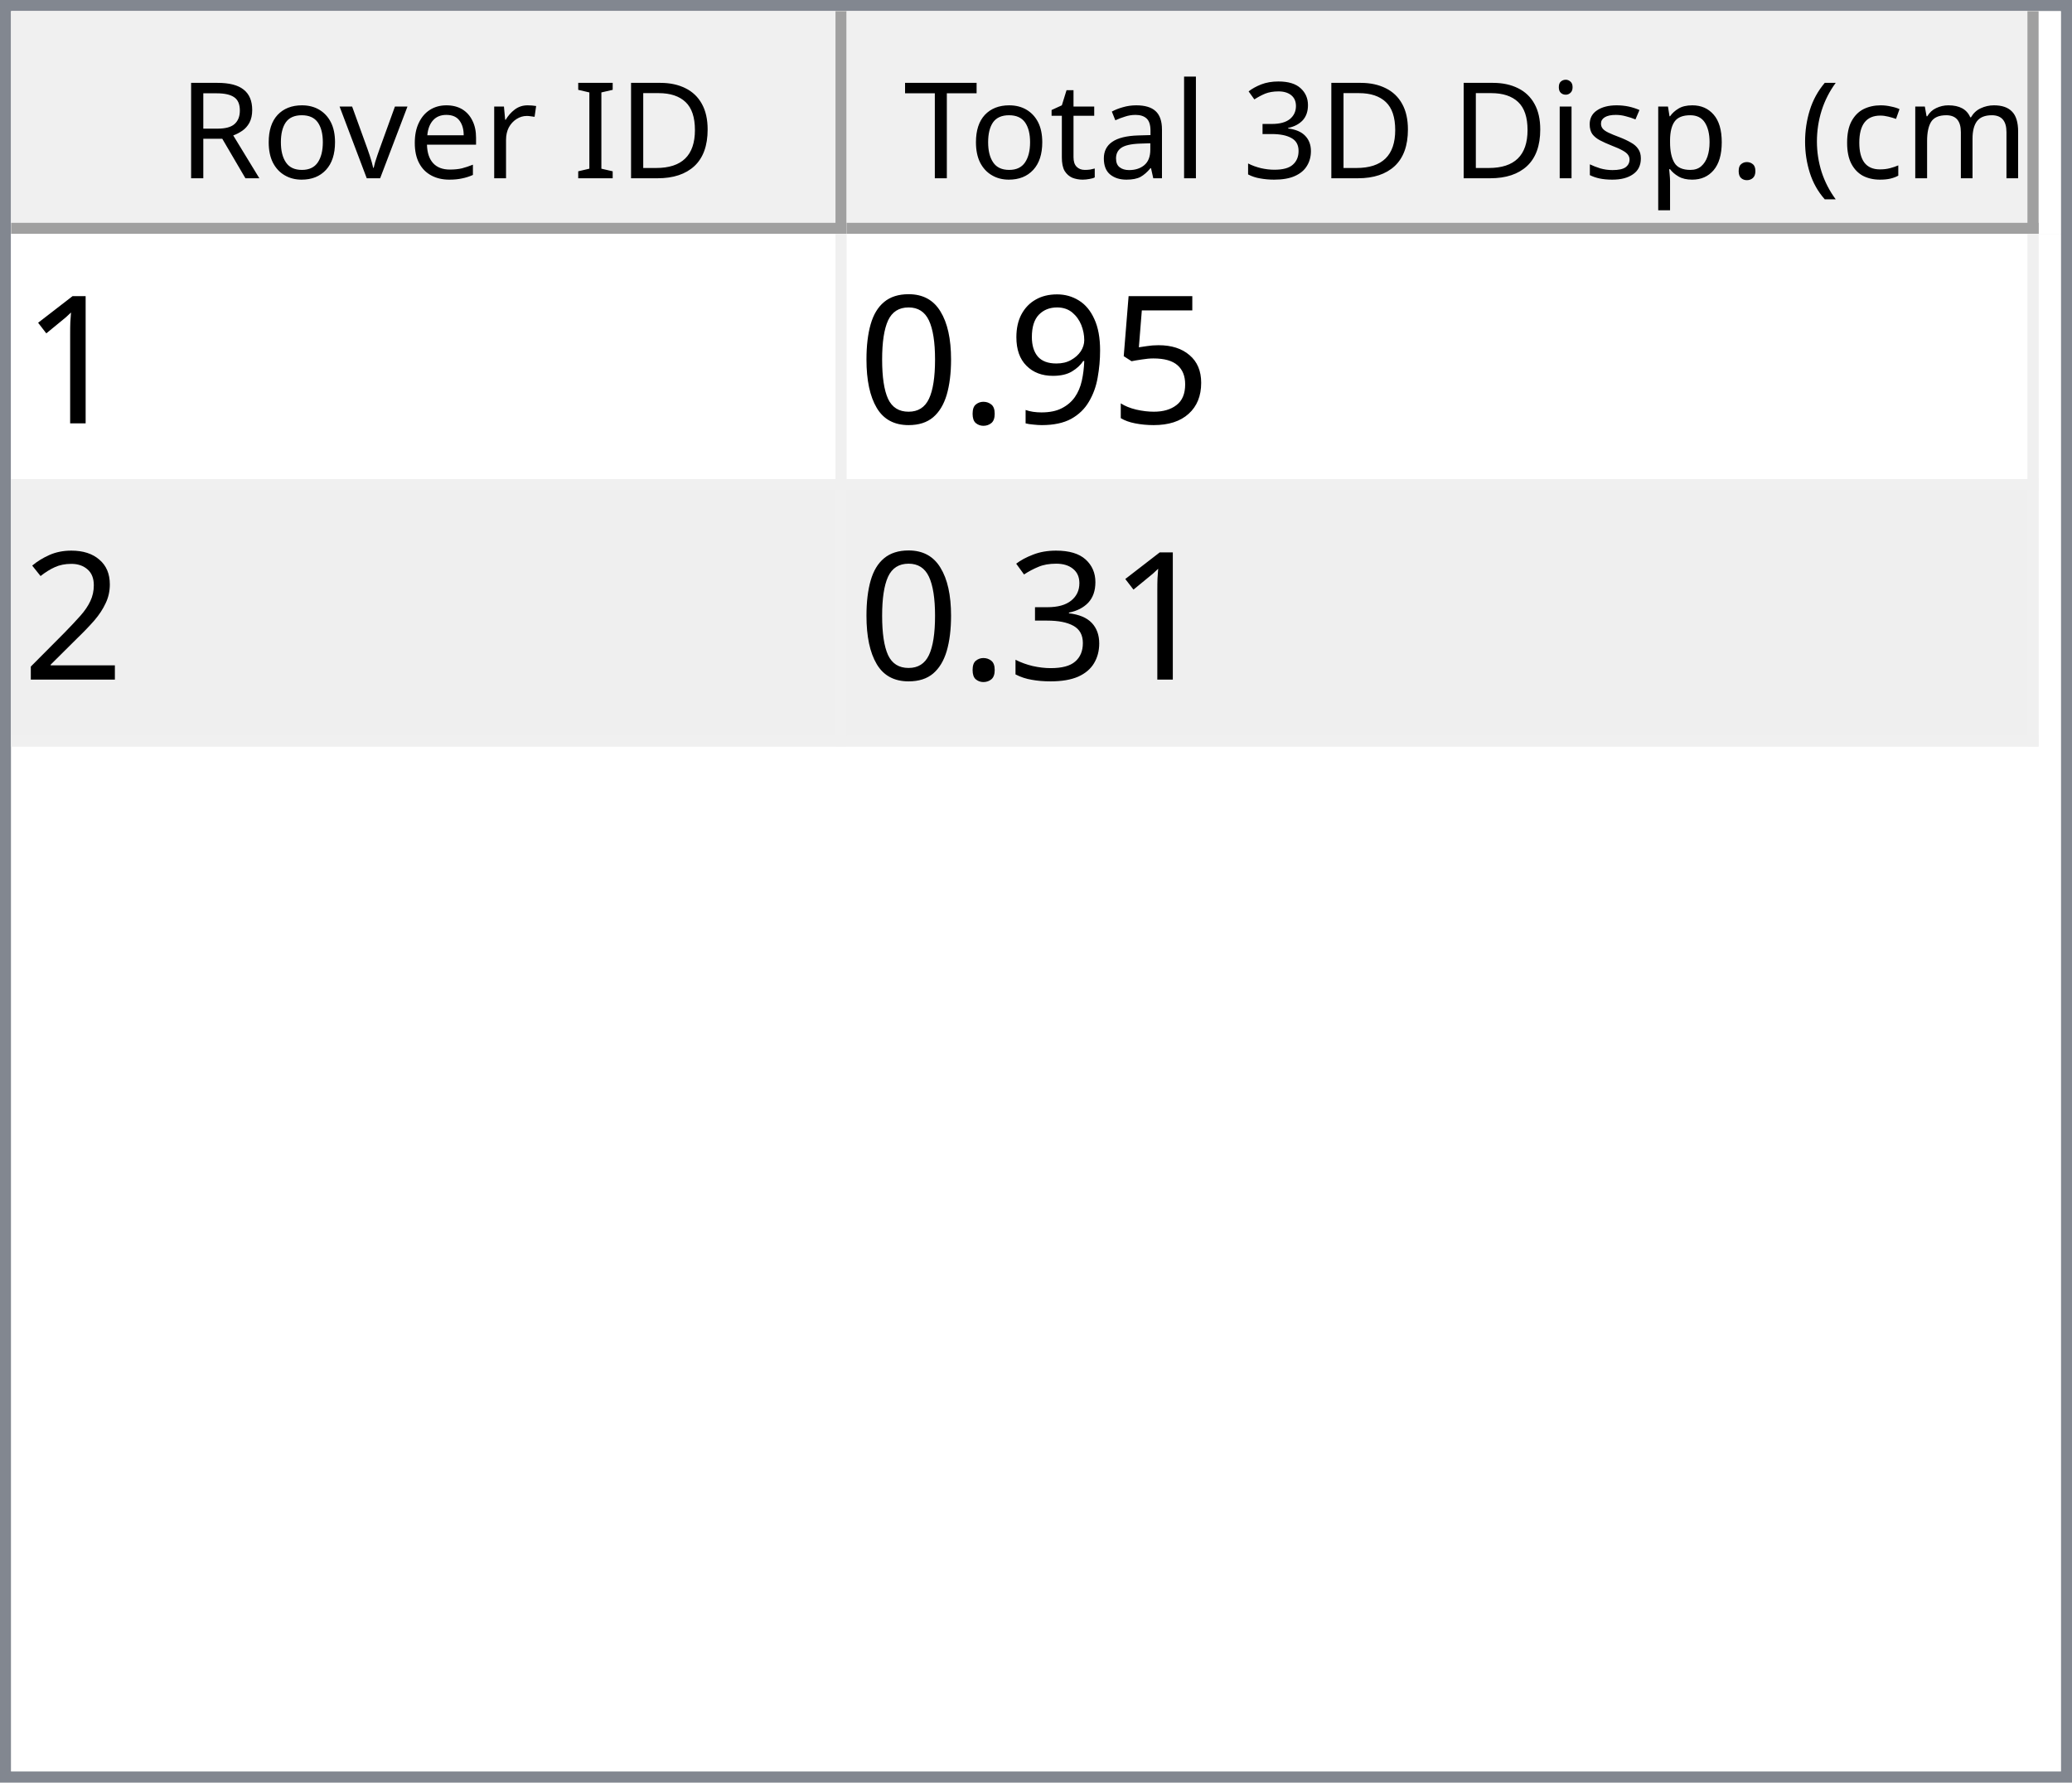
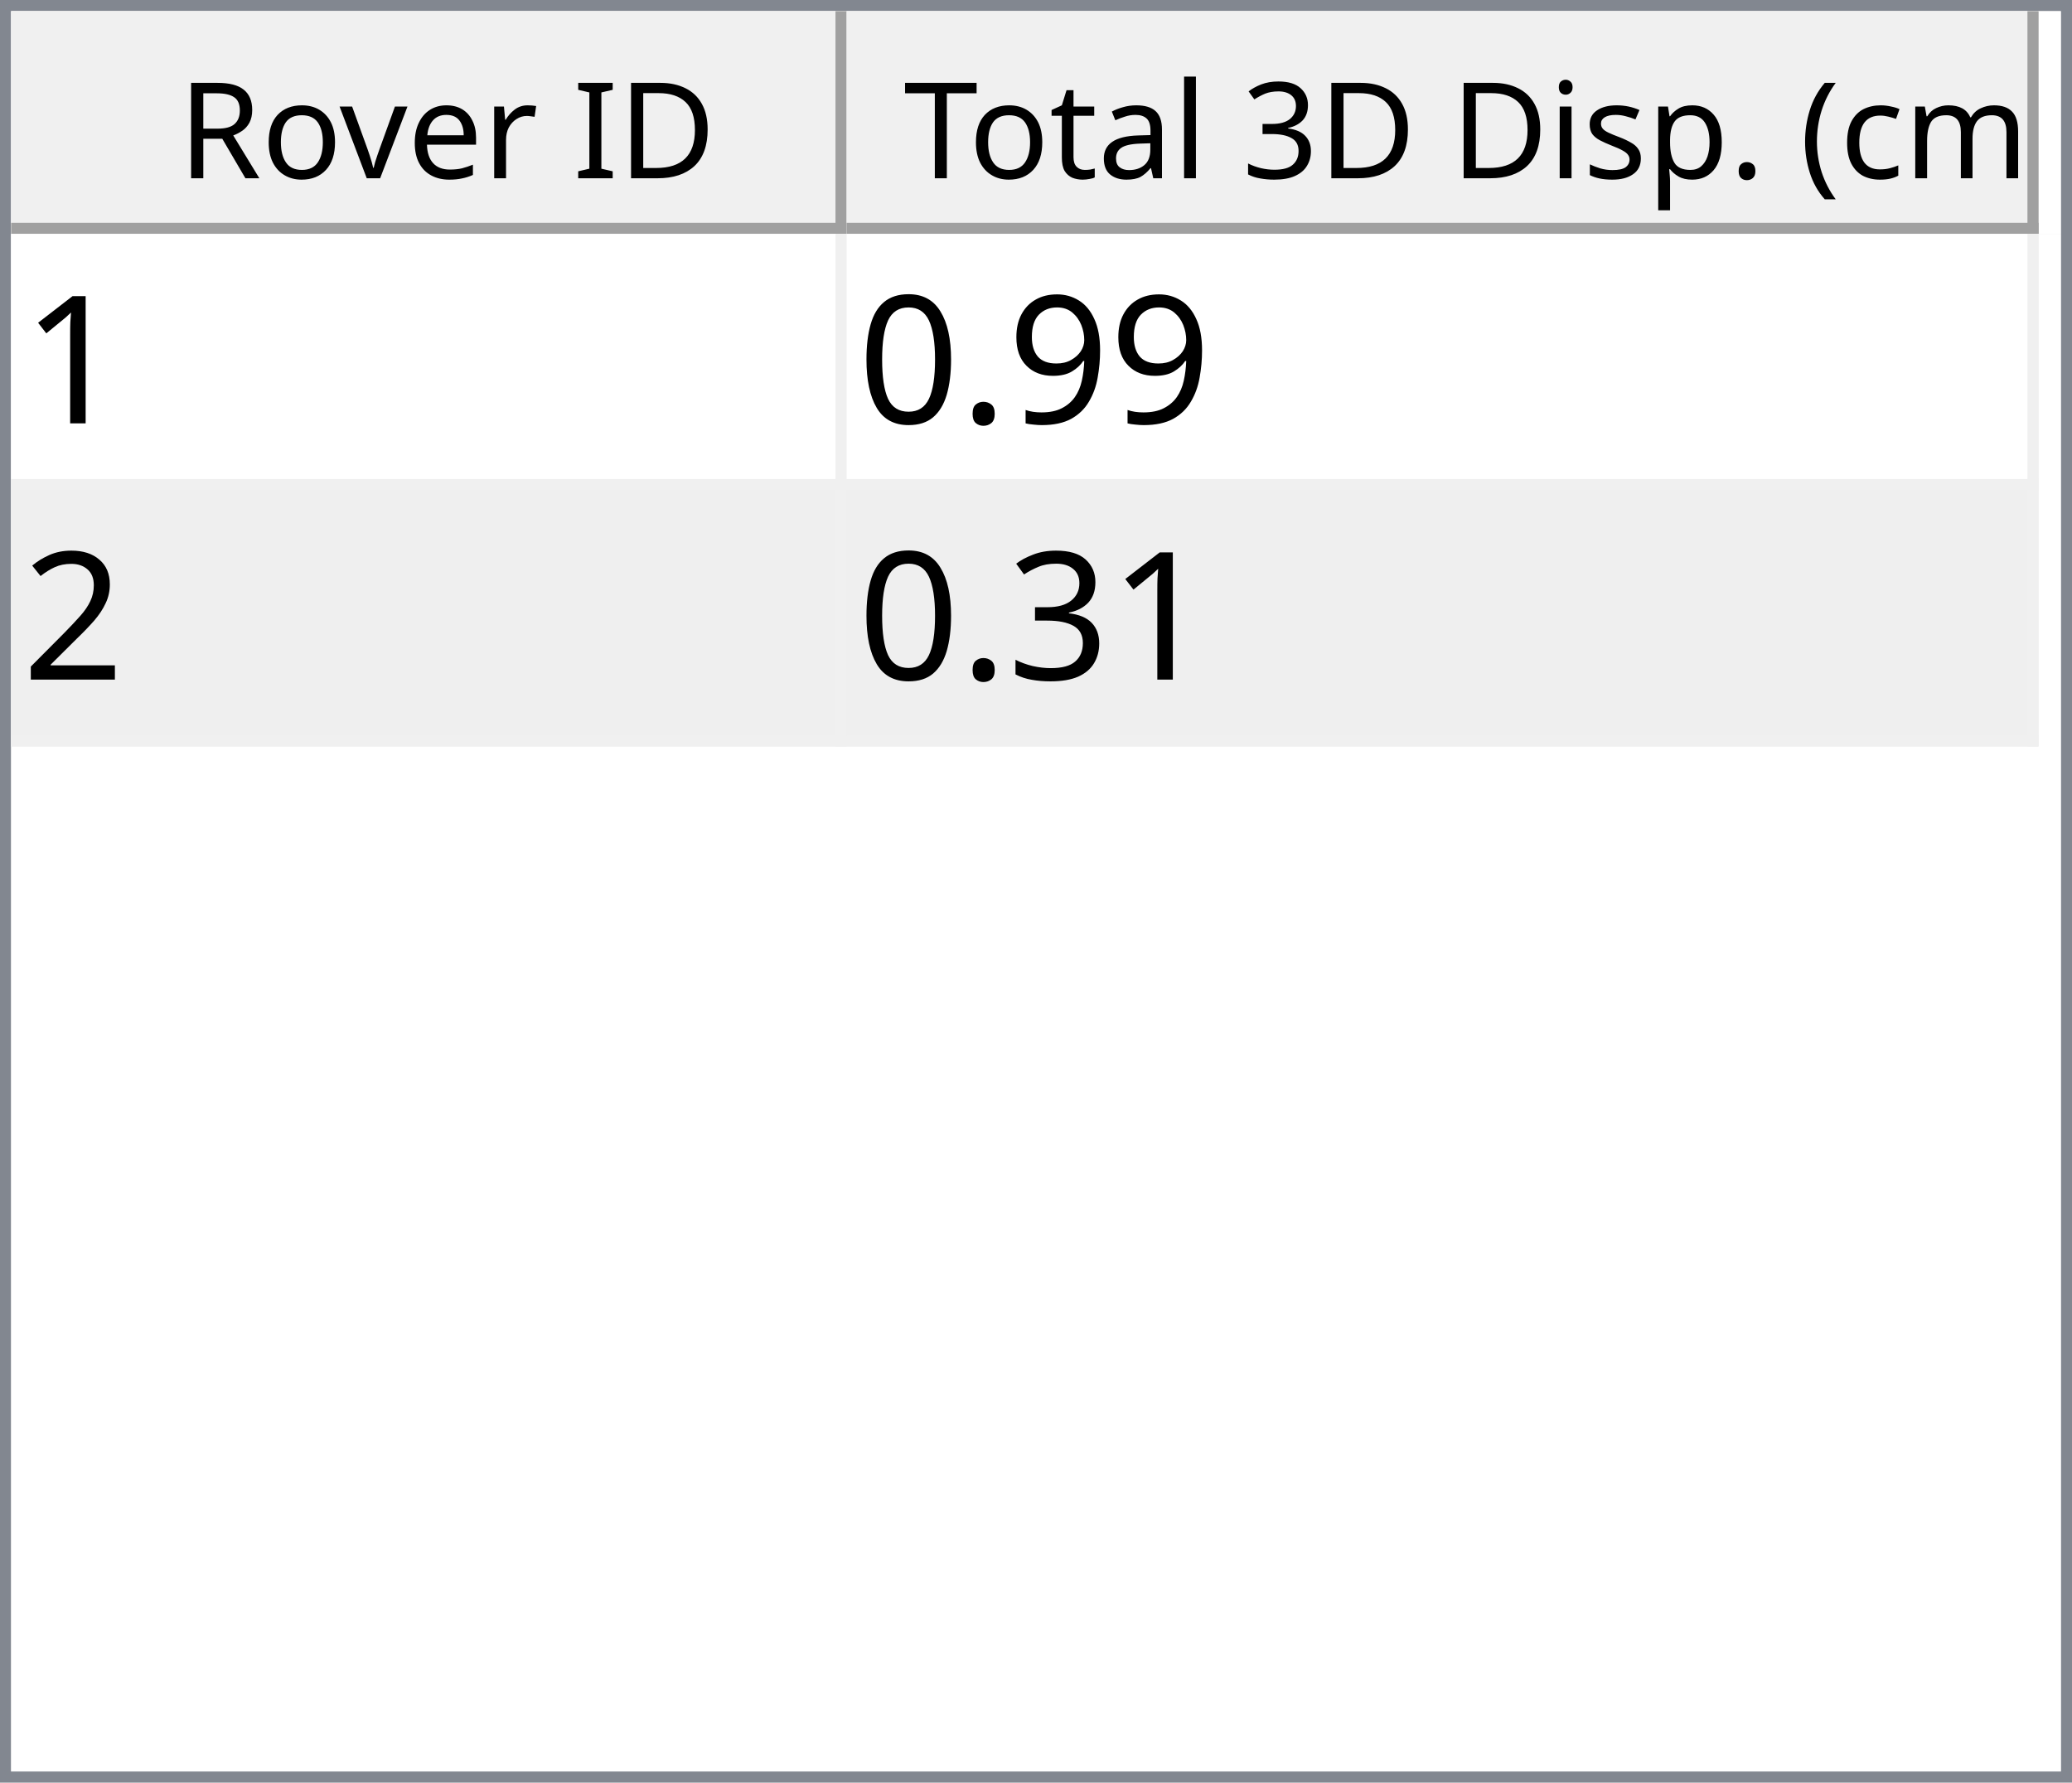
<svg xmlns="http://www.w3.org/2000/svg" style="fill-opacity:1; color-rendering:auto; color-interpolation:auto; text-rendering:auto; stroke:black; stroke-linecap:square; stroke-miterlimit:10; shape-rendering:auto; stroke-opacity:1; fill:black; stroke-dasharray:none; font-weight:normal; stroke-width:1; font-family:'Dialog'; font-style:normal; stroke-linejoin:miter; font-size:12px; stroke-dashoffset:0; image-rendering:auto;" width="186" height="160">
  <defs id="genericDefs" />
  <g>
    <defs id="defs1">
      <clipPath clipPathUnits="userSpaceOnUse" id="clipPath1">
        <path d="M0 0 L186 0 L186 160 L0 160 L0 0 Z" />
      </clipPath>
      <clipPath clipPathUnits="userSpaceOnUse" id="clipPath2">
        <path d="M0 0 L0 160 L186 160 L186 0 Z" />
      </clipPath>
      <clipPath clipPathUnits="userSpaceOnUse" id="clipPath3">
        <path d="M0 0 L0 20 L184 20 L184 0 Z" />
      </clipPath>
      <clipPath clipPathUnits="userSpaceOnUse" id="clipPath4">
        <path d="M0 0 L0 20 L75 20 L75 0 Z" />
      </clipPath>
      <clipPath clipPathUnits="userSpaceOnUse" id="clipPath5">
        <path d="M1 1 L1 19 L74 19 L74 1 Z" />
      </clipPath>
      <clipPath clipPathUnits="userSpaceOnUse" id="clipPath6">
        <path d="M0 0 L0 18 L73 18 L73 0 Z" />
      </clipPath>
      <clipPath clipPathUnits="userSpaceOnUse" id="clipPath7">
        <path d="M-0.5 -0.5 L-0.5 19.5 L74.5 19.5 L74.5 -0.5 Z" />
      </clipPath>
      <clipPath clipPathUnits="userSpaceOnUse" id="clipPath8">
        <path d="M0 0 L0 20 L107 20 L107 0 Z" />
      </clipPath>
      <clipPath clipPathUnits="userSpaceOnUse" id="clipPath9">
        <path d="M1 1 L1 19 L106 19 L106 1 Z" />
      </clipPath>
      <clipPath clipPathUnits="userSpaceOnUse" id="clipPath10">
        <path d="M0 0 L0 18 L105 18 L105 0 Z" />
      </clipPath>
      <clipPath clipPathUnits="userSpaceOnUse" id="clipPath11">
        <path d="M-0.5 -0.5 L-0.5 19.5 L106.5 19.5 L106.5 -0.5 Z" />
      </clipPath>
      <clipPath clipPathUnits="userSpaceOnUse" id="clipPath12">
        <path d="M0 0 L0 138 L184 138 L184 0 Z" />
      </clipPath>
      <clipPath clipPathUnits="userSpaceOnUse" id="clipPath13">
        <path d="M0 0 L0 46 L182 46 L182 0 Z" />
      </clipPath>
      <clipPath clipPathUnits="userSpaceOnUse" id="clipPath14">
        <path d="M-0.5 -0.5 L-0.5 45.5 L181.5 45.5 L181.5 -0.5 Z" />
      </clipPath>
      <clipPath clipPathUnits="userSpaceOnUse" id="clipPath15">
        <path d="M0 0 L0 22 L74 22 L74 0 Z" />
      </clipPath>
      <clipPath clipPathUnits="userSpaceOnUse" id="clipPath16">
        <path d="M0 0 L0 22 L106 22 L106 0 Z" />
      </clipPath>
      <font horiz-adv-x="64.551" id="font1">
        <font-face ascent="107.91" descent="25.098" units-per-em="100" style="font-style:normal; font-family:Segoe UI; font-weight:normal;" />
        <missing-glyph horiz-adv-x="64.551" d="M8.109 0 L8.109 68.266 L56.453 68.266 L56.453 0 L8.109 0 ZM15.328 7.234 L49.219 7.234 L49.219 61.031 L15.328 61.031 L15.328 7.234 Z" />
        <glyph unicode="D" horiz-adv-x="70.117" d="M9.188 0 L9.188 70.016 L28.516 70.016 Q65.531 70.016 65.531 35.891 Q65.531 19.672 55.25 9.836 Q44.969 0 27.734 0 L9.188 0 ZM17.391 62.594 L17.391 7.422 L27.828 7.422 Q41.609 7.422 49.273 14.797 Q56.938 22.172 56.938 35.688 Q56.938 62.594 28.328 62.594 L17.391 62.594 Z" />
        <glyph unicode="I" horiz-adv-x="26.611" d="M17.391 0 L9.188 0 L9.188 70.016 L17.391 70.016 L17.391 0 Z" />
        <glyph unicode=" " horiz-adv-x="27.393" d="" />
        <glyph unicode="r" horiz-adv-x="34.766" d="M34.188 41.891 Q32.078 43.5 28.125 43.5 Q23 43.5 19.555 38.672 Q16.109 33.844 16.109 25.484 L16.109 0 L8.109 0 L8.109 50 L16.109 50 L16.109 39.703 L16.312 39.703 Q18.016 44.969 21.531 47.922 Q25.047 50.875 29.391 50.875 Q32.516 50.875 34.188 50.203 L34.188 41.891 Z" />
        <glyph unicode="e" horiz-adv-x="52.295" d="M48.297 23 L12.984 23 Q13.188 14.656 17.484 10.109 Q21.781 5.562 29.297 5.562 Q37.75 5.562 44.828 11.141 L44.828 3.609 Q38.234 -1.172 27.391 -1.172 Q16.797 -1.172 10.742 5.641 Q4.688 12.453 4.688 24.812 Q4.688 36.469 11.305 43.82 Q17.922 51.172 27.734 51.172 Q37.547 51.172 42.922 44.828 Q48.297 38.484 48.297 27.203 L48.297 23 ZM40.094 29.781 Q40.047 36.719 36.75 40.578 Q33.453 44.438 27.594 44.438 Q21.922 44.438 17.969 40.383 Q14.016 36.328 13.094 29.781 L40.094 29.781 Z" />
        <glyph unicode="v" horiz-adv-x="47.9" d="M47.406 50 L27.484 0 L19.625 0 L0.688 50 L9.469 50 L22.172 13.672 Q23.578 9.672 23.922 6.688 L24.125 6.688 Q24.609 10.453 25.688 13.484 L38.969 50 L47.406 50 Z" />
        <glyph unicode="o" horiz-adv-x="58.594" d="M29 -1.172 Q17.922 -1.172 11.305 5.836 Q4.688 12.844 4.688 24.422 Q4.688 37.016 11.57 44.094 Q18.453 51.172 30.172 51.172 Q41.359 51.172 47.633 44.289 Q53.906 37.406 53.906 25.203 Q53.906 13.234 47.141 6.031 Q40.375 -1.172 29 -1.172 ZM29.594 44.438 Q21.875 44.438 17.383 39.188 Q12.891 33.938 12.891 24.703 Q12.891 15.828 17.43 10.695 Q21.969 5.562 29.594 5.562 Q37.359 5.562 41.531 10.594 Q45.703 15.625 45.703 24.906 Q45.703 34.281 41.531 39.359 Q37.359 44.438 29.594 44.438 Z" />
        <glyph unicode="R" horiz-adv-x="59.814" d="M59.375 0 L49.609 0 L37.891 19.625 Q36.281 22.359 34.766 24.289 Q33.25 26.219 31.664 27.438 Q30.078 28.656 28.25 29.219 Q26.422 29.781 24.125 29.781 L17.391 29.781 L17.391 0 L9.188 0 L9.188 70.016 L30.078 70.016 Q34.672 70.016 38.555 68.867 Q42.438 67.719 45.289 65.375 Q48.141 63.031 49.758 59.547 Q51.375 56.062 51.375 51.375 Q51.375 47.703 50.273 44.656 Q49.172 41.609 47.148 39.211 Q45.125 36.812 42.266 35.133 Q39.406 33.453 35.844 32.516 L35.844 32.328 Q37.594 31.547 38.891 30.547 Q40.188 29.547 41.359 28.18 Q42.531 26.812 43.68 25.078 Q44.828 23.344 46.234 21.047 L59.375 0 ZM17.391 62.594 L17.391 37.203 L28.516 37.203 Q31.594 37.203 34.203 38.133 Q36.812 39.062 38.719 40.797 Q40.625 42.531 41.703 45.047 Q42.781 47.562 42.781 50.688 Q42.781 56.297 39.141 59.445 Q35.5 62.594 28.609 62.594 L17.391 62.594 Z" />
        <glyph unicode=")" horiz-adv-x="30.176" d="M8.297 -15.922 L1.172 -15.922 Q16.406 2.344 16.406 26.812 Q16.406 51.469 1.078 70.016 L8.297 70.016 Q23.531 52.156 23.531 26.703 Q23.531 1.375 8.297 -15.922 Z" />
        <glyph unicode="m" horiz-adv-x="86.133" d="M79.109 0 L71.094 0 L71.094 28.719 Q71.094 37.016 68.531 40.727 Q65.969 44.438 59.906 44.438 Q54.781 44.438 51.195 39.75 Q47.609 35.062 47.609 28.516 L47.609 0 L39.594 0 L39.594 29.688 Q39.594 44.438 28.219 44.438 Q22.953 44.438 19.531 40.016 Q16.109 35.594 16.109 28.516 L16.109 0 L8.109 0 L8.109 50 L16.109 50 L16.109 42.094 L16.312 42.094 Q21.625 51.172 31.844 51.172 Q36.969 51.172 40.773 48.312 Q44.578 45.453 46 40.828 Q51.562 51.172 62.594 51.172 Q79.109 51.172 79.109 30.812 L79.109 0 Z" />
        <glyph unicode="c" horiz-adv-x="46.191" d="M42.188 2.297 Q36.422 -1.172 28.516 -1.172 Q17.828 -1.172 11.258 5.789 Q4.688 12.75 4.688 23.828 Q4.688 36.188 11.766 43.68 Q18.844 51.172 30.672 51.172 Q37.25 51.172 42.281 48.734 L42.281 40.531 Q36.719 44.438 30.375 44.438 Q22.703 44.438 17.797 38.945 Q12.891 33.453 12.891 24.516 Q12.891 15.719 17.508 10.641 Q22.125 5.562 29.891 5.562 Q36.422 5.562 42.188 9.906 L42.188 2.297 Z" />
        <glyph unicode="(" horiz-adv-x="30.176" d="M29.109 -15.922 L21.969 -15.922 Q6.844 1.375 6.844 26.703 Q6.844 52.156 21.969 70.016 L29.203 70.016 Q13.875 51.469 13.875 26.812 Q13.875 2.344 29.109 -15.922 Z" />
        <glyph unicode="." horiz-adv-x="21.68" d="M10.891 -1.078 Q8.641 -1.078 7.055 0.539 Q5.469 2.156 5.469 4.391 Q5.469 6.641 7.055 8.273 Q8.641 9.906 10.891 9.906 Q13.188 9.906 14.797 8.273 Q16.406 6.641 16.406 4.391 Q16.406 2.156 14.797 0.539 Q13.188 -1.078 10.891 -1.078 Z" />
        <glyph unicode="p" horiz-adv-x="58.789" d="M16.312 7.234 L16.109 7.234 L16.109 -23 L8.109 -23 L8.109 50 L16.109 50 L16.109 41.219 L16.312 41.219 Q22.219 51.172 33.594 51.172 Q43.266 51.172 48.688 44.461 Q54.109 37.75 54.109 26.469 Q54.109 13.922 48 6.375 Q41.891 -1.172 31.297 -1.172 Q21.578 -1.172 16.312 7.234 ZM16.109 27.391 L16.109 20.406 Q16.109 14.203 20.141 9.883 Q24.172 5.562 30.375 5.562 Q37.641 5.562 41.773 11.133 Q45.906 16.703 45.906 26.609 Q45.906 34.969 42.047 39.703 Q38.188 44.438 31.594 44.438 Q24.609 44.438 20.359 39.578 Q16.109 34.719 16.109 27.391 Z" />
        <glyph unicode="s" horiz-adv-x="42.432" d="M5.078 1.812 L5.078 10.406 Q11.625 5.562 19.484 5.562 Q30.031 5.562 30.031 12.594 Q30.031 14.594 29.125 15.992 Q28.219 17.391 26.68 18.461 Q25.141 19.531 23.07 20.383 Q21 21.234 18.609 22.172 Q15.281 23.484 12.766 24.828 Q10.25 26.172 8.57 27.859 Q6.891 29.547 6.031 31.695 Q5.172 33.844 5.172 36.719 Q5.172 40.234 6.789 42.945 Q8.406 45.656 11.086 47.484 Q13.766 49.312 17.211 50.242 Q20.656 51.172 24.312 51.172 Q30.812 51.172 35.938 48.922 L35.938 40.828 Q30.422 44.438 23.25 44.438 Q21 44.438 19.195 43.922 Q17.391 43.406 16.094 42.477 Q14.797 41.547 14.086 40.258 Q13.375 38.969 13.375 37.406 Q13.375 35.453 14.086 34.133 Q14.797 32.812 16.164 31.789 Q17.531 30.766 19.484 29.938 Q21.438 29.109 23.922 28.125 Q27.25 26.859 29.883 25.516 Q32.516 24.172 34.375 22.484 Q36.234 20.797 37.234 18.602 Q38.234 16.406 38.234 13.375 Q38.234 9.672 36.602 6.938 Q34.969 4.203 32.234 2.398 Q29.5 0.594 25.93 -0.289 Q22.359 -1.172 18.453 -1.172 Q10.75 -1.172 5.078 1.812 Z" />
        <glyph unicode="i" horiz-adv-x="24.219" d="M12.203 62.703 Q10.062 62.703 8.547 64.164 Q7.031 65.625 7.031 67.875 Q7.031 70.125 8.547 71.609 Q10.062 73.094 12.203 73.094 Q14.406 73.094 15.945 71.609 Q17.484 70.125 17.484 67.875 Q17.484 65.719 15.945 64.211 Q14.406 62.703 12.203 62.703 ZM16.109 0 L8.109 0 L8.109 50 L16.109 50 L16.109 0 Z" />
        <glyph unicode="3" horiz-adv-x="53.906" d="M46.531 19.828 Q46.531 15.094 44.75 11.211 Q42.969 7.328 39.719 4.57 Q36.469 1.812 31.93 0.297 Q27.391 -1.219 21.922 -1.219 Q11.922 -1.219 6 2.594 L6 11.188 Q13.094 5.609 22.219 5.609 Q25.875 5.609 28.828 6.539 Q31.781 7.469 33.906 9.227 Q36.031 10.984 37.18 13.477 Q38.328 15.969 38.328 19.094 Q38.328 32.812 18.797 32.812 L12.984 32.812 L12.984 39.594 L18.5 39.594 Q35.797 39.594 35.797 52.484 Q35.797 64.406 22.609 64.406 Q15.188 64.406 8.688 59.422 L8.688 67.188 Q15.375 71.188 24.609 71.188 Q29 71.188 32.57 69.969 Q36.141 68.75 38.68 66.555 Q41.219 64.359 42.609 61.281 Q44 58.203 44 54.5 Q44 40.672 30.031 36.719 L30.031 36.531 Q33.594 36.141 36.625 34.797 Q39.656 33.453 41.852 31.305 Q44.047 29.156 45.289 26.25 Q46.531 23.344 46.531 19.828 Z" />
        <glyph unicode="l" horiz-adv-x="24.219" d="M16.109 0 L8.109 0 L8.109 74.031 L16.109 74.031 L16.109 0 Z" />
        <glyph unicode="a" horiz-adv-x="50.879" d="M43.891 0 L35.891 0 L35.891 7.812 L35.688 7.812 Q30.469 -1.172 20.312 -1.172 Q12.844 -1.172 8.617 2.781 Q4.391 6.734 4.391 13.281 Q4.391 27.297 20.906 29.594 L35.891 31.688 Q35.891 44.438 25.594 44.438 Q16.547 44.438 9.281 38.281 L9.281 46.484 Q16.656 51.172 26.266 51.172 Q43.891 51.172 43.891 32.516 L43.891 0 ZM35.891 25.297 L23.828 23.641 Q18.266 22.859 15.43 20.875 Q12.594 18.891 12.594 13.875 Q12.594 10.203 15.211 7.883 Q17.828 5.562 22.172 5.562 Q28.125 5.562 32.008 9.742 Q35.891 13.922 35.891 20.312 L35.891 25.297 Z" />
        <glyph unicode="t" horiz-adv-x="33.887" d="M31.297 0.484 Q28.469 -1.078 23.828 -1.078 Q10.688 -1.078 10.688 13.578 L10.688 43.172 L2.094 43.172 L2.094 50 L10.688 50 L10.688 62.203 L18.703 64.797 L18.703 50 L31.297 50 L31.297 43.172 L18.703 43.172 L18.703 14.984 Q18.703 9.969 20.414 7.82 Q22.125 5.672 26.078 5.672 Q29.109 5.672 31.297 7.328 L31.297 0.484 Z" />
        <glyph unicode="T" horiz-adv-x="52.393" d="M50.594 62.594 L30.375 62.594 L30.375 0 L22.172 0 L22.172 62.594 L2 62.594 L2 70.016 L50.594 70.016 L50.594 62.594 Z" />
      </font>
      <font horiz-adv-x="75.0" id="font2">
        <font-face ascent="100.537" descent="21.973" units-per-em="100" style="font-style:normal; font-family:sans-serif; font-weight:normal;" />
        <missing-glyph horiz-adv-x="75.0" d="M12.5 0 L12.5 62.5 L62.5 62.5 L62.5 0 L12.5 0 ZM14.062 1.562 L60.938 1.562 L60.938 60.938 L14.062 60.938 L14.062 1.562 Z" />
        <glyph unicode="1" horiz-adv-x="55.615" d="M37.25 0 L28.469 0 L28.469 56 Q25.297 52.984 20.141 49.953 Q14.984 46.922 10.891 45.406 L10.891 53.906 Q18.266 57.375 23.781 62.305 Q29.297 67.234 31.594 71.875 L37.25 71.875 L37.25 0 Z" />
-         <glyph unicode="5" horiz-adv-x="55.615" d="M4.156 18.75 L13.375 19.531 Q14.406 12.797 18.141 9.398 Q21.875 6 27.156 6 Q33.5 6 37.891 10.789 Q42.281 15.578 42.281 23.484 Q42.281 31 38.062 35.352 Q33.844 39.703 27 39.703 Q22.75 39.703 19.336 37.773 Q15.922 35.844 13.969 32.766 L5.719 33.844 L12.641 70.609 L48.25 70.609 L48.25 62.203 L19.672 62.203 L15.828 42.969 Q22.266 47.469 29.344 47.469 Q38.719 47.469 45.164 40.969 Q51.609 34.469 51.609 24.266 Q51.609 14.547 45.953 7.469 Q39.062 -1.219 27.156 -1.219 Q17.391 -1.219 11.211 4.25 Q5.031 9.719 4.156 18.75 Z" />
        <glyph unicode="9" horiz-adv-x="55.615" d="M5.469 16.547 L13.922 17.328 Q14.984 11.375 18.016 8.688 Q21.047 6 25.781 6 Q29.828 6 32.883 7.859 Q35.938 9.719 37.891 12.82 Q39.844 15.922 41.164 21.195 Q42.484 26.469 42.484 31.938 Q42.484 32.516 42.438 33.688 Q39.797 29.5 35.234 26.883 Q30.672 24.266 25.344 24.266 Q16.453 24.266 10.305 30.711 Q4.156 37.156 4.156 47.703 Q4.156 58.594 10.578 65.234 Q17 71.875 26.656 71.875 Q33.641 71.875 39.43 68.117 Q45.219 64.359 48.219 57.398 Q51.219 50.438 51.219 37.25 Q51.219 23.531 48.242 15.406 Q45.266 7.281 39.383 3.031 Q33.5 -1.219 25.594 -1.219 Q17.188 -1.219 11.867 3.445 Q6.547 8.109 5.469 16.547 ZM41.453 48.141 Q41.453 55.719 37.43 60.156 Q33.406 64.594 27.734 64.594 Q21.875 64.594 17.531 59.812 Q13.188 55.031 13.188 47.406 Q13.188 40.578 17.312 36.305 Q21.438 32.031 27.484 32.031 Q33.594 32.031 37.523 36.305 Q41.453 40.578 41.453 48.141 Z" />
        <glyph unicode="." horiz-adv-x="27.783" d="M9.078 0 L9.078 10.016 L19.094 10.016 L19.094 0 L9.078 0 Z" />
        <glyph unicode="0" horiz-adv-x="55.615" d="M4.156 35.297 Q4.156 48 6.766 55.742 Q9.375 63.484 14.523 67.68 Q19.672 71.875 27.484 71.875 Q33.25 71.875 37.594 69.555 Q41.938 67.234 44.773 62.867 Q47.609 58.5 49.219 52.227 Q50.828 45.953 50.828 35.297 Q50.828 22.703 48.242 14.969 Q45.656 7.234 40.508 3.008 Q35.359 -1.219 27.484 -1.219 Q17.141 -1.219 11.234 6.203 Q4.156 15.141 4.156 35.297 ZM13.188 35.297 Q13.188 17.672 17.312 11.836 Q21.438 6 27.484 6 Q33.547 6 37.672 11.859 Q41.797 17.719 41.797 35.297 Q41.797 52.984 37.672 58.789 Q33.547 64.594 27.391 64.594 Q21.344 64.594 17.719 59.469 Q13.188 52.938 13.188 35.297 Z" />
        <glyph unicode="2" horiz-adv-x="55.615" d="M50.344 8.453 L50.344 0 L3.031 0 Q2.938 3.172 4.047 6.109 Q5.859 10.938 9.836 15.625 Q13.812 20.312 21.344 26.469 Q33.016 36.031 37.117 41.625 Q41.219 47.219 41.219 52.203 Q41.219 57.422 37.477 61.008 Q33.734 64.594 27.734 64.594 Q21.391 64.594 17.578 60.789 Q13.766 56.984 13.719 50.25 L4.688 51.172 Q5.609 61.281 11.664 66.578 Q17.719 71.875 27.938 71.875 Q38.234 71.875 44.242 66.164 Q50.25 60.453 50.25 52 Q50.25 47.703 48.492 43.555 Q46.734 39.406 42.656 34.812 Q38.578 30.219 29.109 22.219 Q21.188 15.578 18.945 13.211 Q16.703 10.844 15.234 8.453 L50.344 8.453 Z" />
        <glyph unicode="3" horiz-adv-x="55.615" d="M4.203 18.891 L12.984 20.062 Q14.5 12.594 18.141 9.297 Q21.781 6 27 6 Q33.203 6 37.477 10.297 Q41.75 14.594 41.75 20.953 Q41.75 27 37.797 30.93 Q33.844 34.859 27.734 34.859 Q25.25 34.859 21.531 33.891 L22.516 41.609 Q23.391 41.5 23.922 41.5 Q29.547 41.5 34.039 44.43 Q38.531 47.359 38.531 53.469 Q38.531 58.297 35.258 61.477 Q31.984 64.656 26.812 64.656 Q21.688 64.656 18.266 61.43 Q14.844 58.203 13.875 51.766 L5.078 53.328 Q6.688 62.156 12.398 67.016 Q18.109 71.875 26.609 71.875 Q32.469 71.875 37.398 69.359 Q42.328 66.844 44.945 62.5 Q47.562 58.156 47.562 53.266 Q47.562 48.641 45.07 44.828 Q42.578 41.016 37.703 38.766 Q44.047 37.312 47.562 32.695 Q51.078 28.078 51.078 21.141 Q51.078 11.766 44.242 5.25 Q37.406 -1.266 26.953 -1.266 Q17.531 -1.266 11.305 4.352 Q5.078 9.969 4.203 18.891 Z" />
      </font>
    </defs>
    <g style="fill:white; stroke:white;">
      <rect x="0" y="0" width="186" style="clip-path:url(#clipPath1); stroke:none;" height="160" />
    </g>
    <g style="fill:white; text-rendering:optimizeSpeed; color-rendering:optimizeSpeed; image-rendering:optimizeSpeed; shape-rendering:crispEdges; stroke:white; color-interpolation:sRGB;">
      <rect x="0" width="186" height="160" y="0" style="stroke:none;" />
      <path style="stroke:none;" d="M0 160 L186 160 L186 0 L0 0 Z" />
    </g>
    <g style="fill:rgb(240,240,240); font-family:'Segoe UI'; stroke:rgb(240,240,240);">
      <rect x="0" y="0" width="186" style="clip-path:url(#clipPath2); stroke:none;" height="160" />
    </g>
    <g style="fill:rgb(130,135,144); font-family:'Segoe UI'; stroke:rgb(130,135,144);">
      <path d="M0 0 L186 0 L186 160 L0 160 L0 0 ZM1 1 L185 1 L185 159 L1 159 L1 1 Z" style="fill-rule:evenodd; clip-path:url(#clipPath2); stroke:none;" />
    </g>
    <g style="fill:white; font-family:'Segoe UI'; stroke:white;" transform="translate(1,1)">
      <rect x="0" y="0" width="184" style="clip-path:url(#clipPath3); stroke:none;" height="20" />
    </g>
    <g style="fill:rgb(240,240,240); font-family:'Segoe UI'; stroke:rgb(240,240,240);" transform="translate(1,1)">
      <rect x="0" y="0" width="75" style="clip-path:url(#clipPath4); stroke:none;" height="20" />
    </g>
    <g style="font-family:'Segoe UI';" transform="translate(2,2)">
      <text x="14" xml:space="preserve" y="14" style="clip-path:url(#clipPath6); stroke:none;">Rover ID</text>
    </g>
    <g style="fill:rgb(160,160,160); font-family:'Segoe UI'; stroke:rgb(160,160,160); stroke-linejoin:bevel;" transform="translate(1.5,1.5)">
      <line x1="74" x2="74" y1="0" style="fill:none; clip-path:url(#clipPath7);" y2="19" />
    </g>
    <g style="fill:rgb(160,160,160); font-family:'Segoe UI'; stroke:rgb(160,160,160); stroke-linejoin:bevel;" transform="matrix(1,0,0,1,1,1) translate(0.5,0.5)">
      <line x1="0" x2="74" y1="19" style="fill:none; clip-path:url(#clipPath7);" y2="19" />
    </g>
    <g style="fill:rgb(240,240,240); font-family:'Segoe UI'; stroke:rgb(240,240,240);" transform="translate(76,1)">
      <rect x="0" y="0" width="107" style="clip-path:url(#clipPath8); stroke:none;" height="20" />
    </g>
    <g style="font-family:'Segoe UI';" transform="translate(77,2)">
      <text x="1" xml:space="preserve" y="14" style="clip-path:url(#clipPath10); stroke:none;"> Total 3D Disp. (cm)</text>
    </g>
    <g style="fill:rgb(160,160,160); font-family:'Segoe UI'; stroke:rgb(160,160,160); stroke-linejoin:bevel;" transform="translate(76.5,1.5)">
      <line x1="106" x2="106" y1="0" style="fill:none; clip-path:url(#clipPath11);" y2="19" />
    </g>
    <g style="fill:rgb(160,160,160); font-family:'Segoe UI'; stroke:rgb(160,160,160); stroke-linejoin:bevel;" transform="matrix(1,0,0,1,76,1) translate(0.5,0.5)">
      <line x1="0" x2="106" y1="19" style="fill:none; clip-path:url(#clipPath11);" y2="19" />
    </g>
    <g style="fill:white; font-family:'Segoe UI'; stroke:white;" transform="translate(1,21)">
      <rect x="0" y="0" width="184" style="clip-path:url(#clipPath12); stroke:none;" height="138" />
    </g>
    <g style="fill:rgb(240,240,240); font-size:16px; font-family:sans-serif; stroke:rgb(240,240,240);" transform="translate(1,21)">
      <rect x="0" y="0" width="182" style="clip-path:url(#clipPath13); stroke:none;" height="46" />
      <line transform="translate(0.5,0.5)" x1="0" x2="181" y1="22" style="clip-path:url(#clipPath14); fill:none; stroke-linejoin:bevel;" y2="22" />
    </g>
    <g transform="matrix(1,0,0,1,1,21) translate(0.5,0.5)" style="fill:rgb(240,240,240); font-size:16px; font-family:sans-serif; stroke:rgb(240,240,240); stroke-linejoin:bevel;">
      <line x1="0" x2="181" y1="45" style="fill:none; clip-path:url(#clipPath14);" y2="45" />
    </g>
    <g transform="matrix(1,0,0,1,1,21) translate(0.5,0.5)" style="fill:rgb(240,240,240); font-size:16px; font-family:sans-serif; stroke:rgb(240,240,240); stroke-linejoin:bevel;">
      <line x1="74" x2="74" y1="0" style="fill:none; clip-path:url(#clipPath14);" y2="45" />
    </g>
    <g transform="matrix(1,0,0,1,1,21) translate(0.5,0.5)" style="fill:rgb(240,240,240); font-size:16px; font-family:sans-serif; stroke:rgb(240,240,240); stroke-linejoin:bevel;">
      <line x1="181" x2="181" y1="0" style="fill:none; clip-path:url(#clipPath14);" y2="45" />
    </g>
    <g style="fill:white; font-size:16px; font-family:sans-serif; stroke:white;" transform="matrix(1,0,0,1,1,21)">
      <rect x="0" y="0" width="74" style="clip-path:url(#clipPath15); stroke:none;" height="22" />
      <text x="1" y="17" style="fill:black; clip-path:url(#clipPath15); stroke:none;" xml:space="preserve">1</text>
    </g>
    <g style="fill:white; font-size:16px; font-family:sans-serif; stroke:white;" transform="matrix(1,0,0,1,1,21) translate(75,0)">
      <rect x="0" y="0" width="106" style="clip-path:url(#clipPath16); stroke:none;" height="22" />
-       <text x="1" y="17" style="fill:black; clip-path:url(#clipPath16); stroke:none;" xml:space="preserve">0.95</text>
+       <text x="1" y="17" style="fill:black; clip-path:url(#clipPath16); stroke:none;" xml:space="preserve">0.99</text>
    </g>
    <g style="fill:rgb(239,239,239); font-size:16px; font-family:sans-serif; stroke:rgb(239,239,239);" transform="matrix(1,0,0,1,1,21) translate(0,23)">
      <rect x="0" y="0" width="74" style="clip-path:url(#clipPath15); stroke:none;" height="22" />
      <text x="1" y="17" style="fill:black; clip-path:url(#clipPath15); stroke:none;" xml:space="preserve">2</text>
    </g>
    <g style="fill:rgb(239,239,239); font-size:16px; font-family:sans-serif; stroke:rgb(239,239,239);" transform="matrix(1,0,0,1,1,21) translate(75,23)">
      <rect x="0" y="0" width="106" style="clip-path:url(#clipPath16); stroke:none;" height="22" />
      <text x="1" y="17" style="fill:black; clip-path:url(#clipPath16); stroke:none;" xml:space="preserve">0.31</text>
    </g>
  </g>
</svg>
